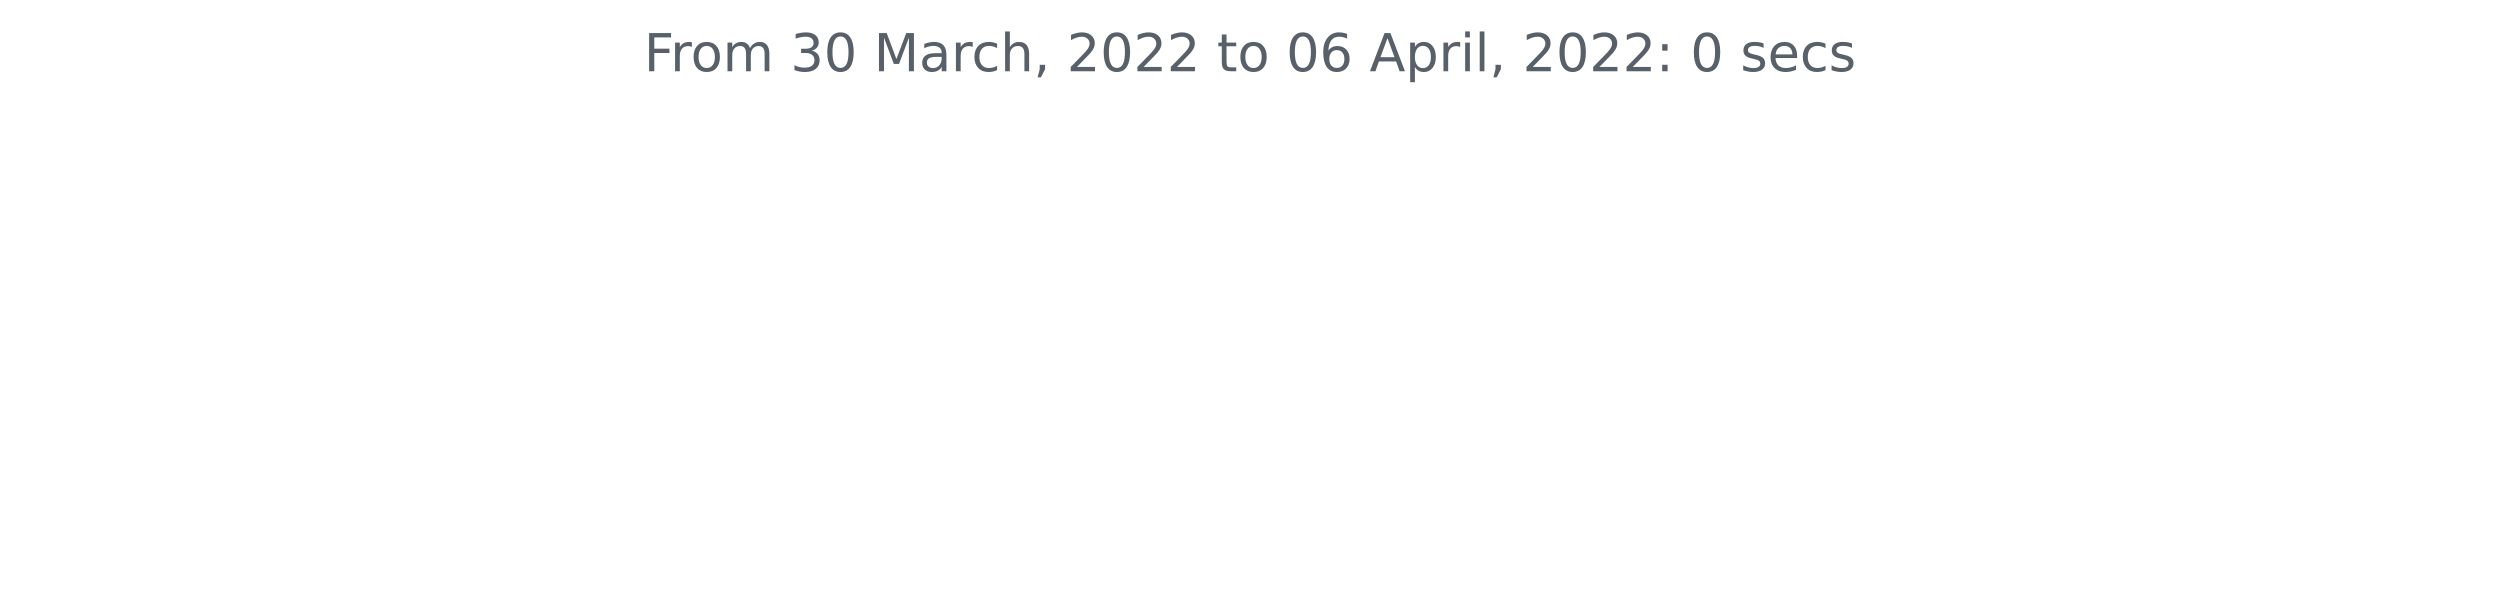
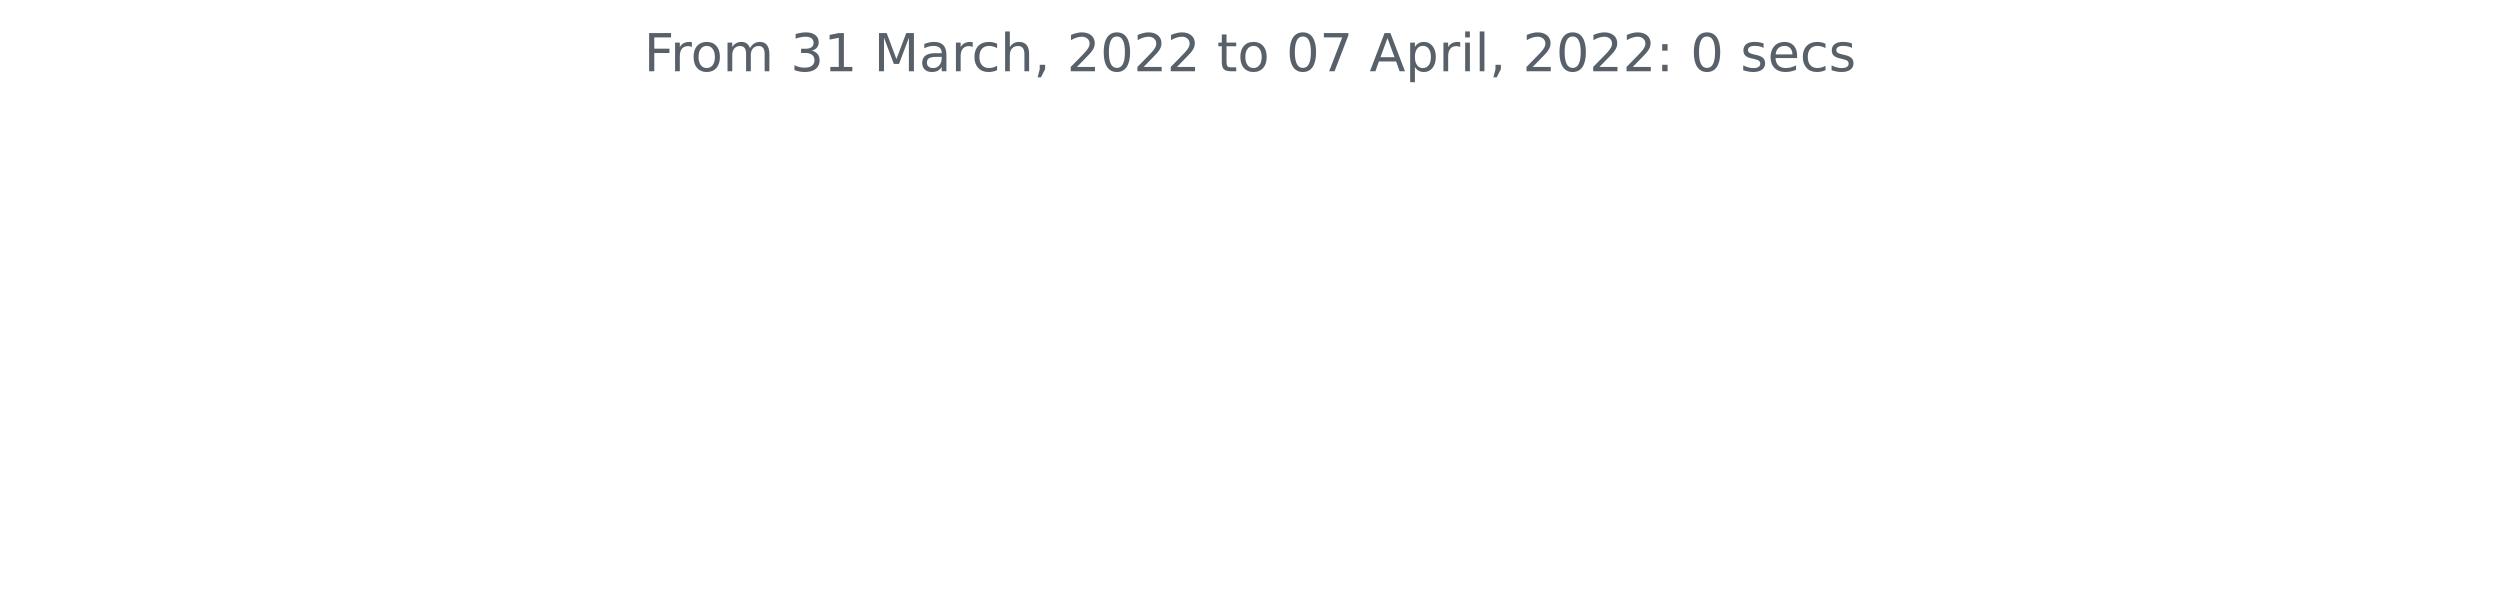
<svg xmlns="http://www.w3.org/2000/svg" xmlns:xlink="http://www.w3.org/1999/xlink" width="572.4pt" height="140.398pt" viewBox="0 0 572.4 140.398" version="1.1">
  <defs>
    <style type="text/css">*{stroke-linejoin: round; stroke-linecap: butt}</style>
  </defs>
  <g id="figure_1">
    <g id="patch_1">
      <path d="M 0 140.398  L 572.4 140.398  L 572.4 0  L 0 0  L 0 140.398  z " style="fill: none" />
    </g>
    <g id="axes_1">
      <g id="matplotlib.axis_1" />
      <g id="matplotlib.axis_2" />
      <g id="text_1">
        <g style="fill: #586069" transform="translate(147.4462 16.31812)scale(0.12 -0.12)">
          <defs>
            <path id="DejaVuSans-46" d="M 628 4666  L 3309 4666  L 3309 4134  L 1259 4134  L 1259 2759  L 3109 2759  L 3109 2228  L 1259 2228  L 1259 0  L 628 0  L 628 4666  z " transform="scale(0.015625)" />
            <path id="DejaVuSans-72" d="M 2631 2963  Q 2534 3019 2420 3045  Q 2306 3072 2169 3072  Q 1681 3072 1420 2755  Q 1159 2438 1159 1844  L 1159 0  L 581 0  L 581 3500  L 1159 3500  L 1159 2956  Q 1341 3275 1631 3429  Q 1922 3584 2338 3584  Q 2397 3584 2469 3576  Q 2541 3569 2628 3553  L 2631 2963  z " transform="scale(0.015625)" />
            <path id="DejaVuSans-6f" d="M 1959 3097  Q 1497 3097 1228 2736  Q 959 2375 959 1747  Q 959 1119 1226 758  Q 1494 397 1959 397  Q 2419 397 2687 759  Q 2956 1122 2956 1747  Q 2956 2369 2687 2733  Q 2419 3097 1959 3097  z M 1959 3584  Q 2709 3584 3137 3096  Q 3566 2609 3566 1747  Q 3566 888 3137 398  Q 2709 -91 1959 -91  Q 1206 -91 779 398  Q 353 888 353 1747  Q 353 2609 779 3096  Q 1206 3584 1959 3584  z " transform="scale(0.015625)" />
            <path id="DejaVuSans-6d" d="M 3328 2828  Q 3544 3216 3844 3400  Q 4144 3584 4550 3584  Q 5097 3584 5394 3201  Q 5691 2819 5691 2113  L 5691 0  L 5113 0  L 5113 2094  Q 5113 2597 4934 2840  Q 4756 3084 4391 3084  Q 3944 3084 3684 2787  Q 3425 2491 3425 1978  L 3425 0  L 2847 0  L 2847 2094  Q 2847 2600 2669 2842  Q 2491 3084 2119 3084  Q 1678 3084 1418 2786  Q 1159 2488 1159 1978  L 1159 0  L 581 0  L 581 3500  L 1159 3500  L 1159 2956  Q 1356 3278 1631 3431  Q 1906 3584 2284 3584  Q 2666 3584 2933 3390  Q 3200 3197 3328 2828  z " transform="scale(0.015625)" />
            <path id="DejaVuSans-20" transform="scale(0.015625)" />
            <path id="DejaVuSans-33" d="M 2597 2516  Q 3050 2419 3304 2112  Q 3559 1806 3559 1356  Q 3559 666 3084 287  Q 2609 -91 1734 -91  Q 1441 -91 1130 -33  Q 819 25 488 141  L 488 750  Q 750 597 1062 519  Q 1375 441 1716 441  Q 2309 441 2620 675  Q 2931 909 2931 1356  Q 2931 1769 2642 2001  Q 2353 2234 1838 2234  L 1294 2234  L 1294 2753  L 1863 2753  Q 2328 2753 2575 2939  Q 2822 3125 2822 3475  Q 2822 3834 2567 4026  Q 2313 4219 1838 4219  Q 1578 4219 1281 4162  Q 984 4106 628 3988  L 628 4550  Q 988 4650 1302 4700  Q 1616 4750 1894 4750  Q 2613 4750 3031 4423  Q 3450 4097 3450 3541  Q 3450 3153 3228 2886  Q 3006 2619 2597 2516  z " transform="scale(0.015625)" />
-             <path id="DejaVuSans-30" d="M 2034 4250  Q 1547 4250 1301 3770  Q 1056 3291 1056 2328  Q 1056 1369 1301 889  Q 1547 409 2034 409  Q 2525 409 2770 889  Q 3016 1369 3016 2328  Q 3016 3291 2770 3770  Q 2525 4250 2034 4250  z M 2034 4750  Q 2819 4750 3233 4129  Q 3647 3509 3647 2328  Q 3647 1150 3233 529  Q 2819 -91 2034 -91  Q 1250 -91 836 529  Q 422 1150 422 2328  Q 422 3509 836 4129  Q 1250 4750 2034 4750  z " transform="scale(0.015625)" />
+             <path id="DejaVuSans-31" d="M 794 531  L 1825 531  L 1825 4091  L 703 3866  L 703 4441  L 1819 4666  L 2450 4666  L 2450 531  L 3481 531  L 3481 0  L 794 0  L 794 531  z " transform="scale(0.015625)" />
            <path id="DejaVuSans-4d" d="M 628 4666  L 1569 4666  L 2759 1491  L 3956 4666  L 4897 4666  L 4897 0  L 4281 0  L 4281 4097  L 3078 897  L 2444 897  L 1241 4097  L 1241 0  L 628 0  L 628 4666  z " transform="scale(0.015625)" />
            <path id="DejaVuSans-61" d="M 2194 1759  Q 1497 1759 1228 1600  Q 959 1441 959 1056  Q 959 750 1161 570  Q 1363 391 1709 391  Q 2188 391 2477 730  Q 2766 1069 2766 1631  L 2766 1759  L 2194 1759  z M 3341 1997  L 3341 0  L 2766 0  L 2766 531  Q 2569 213 2275 61  Q 1981 -91 1556 -91  Q 1019 -91 701 211  Q 384 513 384 1019  Q 384 1609 779 1909  Q 1175 2209 1959 2209  L 2766 2209  L 2766 2266  Q 2766 2663 2505 2880  Q 2244 3097 1772 3097  Q 1472 3097 1187 3025  Q 903 2953 641 2809  L 641 3341  Q 956 3463 1253 3523  Q 1550 3584 1831 3584  Q 2591 3584 2966 3190  Q 3341 2797 3341 1997  z " transform="scale(0.015625)" />
            <path id="DejaVuSans-63" d="M 3122 3366  L 3122 2828  Q 2878 2963 2633 3030  Q 2388 3097 2138 3097  Q 1578 3097 1268 2742  Q 959 2388 959 1747  Q 959 1106 1268 751  Q 1578 397 2138 397  Q 2388 397 2633 464  Q 2878 531 3122 666  L 3122 134  Q 2881 22 2623 -34  Q 2366 -91 2075 -91  Q 1284 -91 818 406  Q 353 903 353 1747  Q 353 2603 823 3093  Q 1294 3584 2113 3584  Q 2378 3584 2631 3529  Q 2884 3475 3122 3366  z " transform="scale(0.015625)" />
            <path id="DejaVuSans-68" d="M 3513 2113  L 3513 0  L 2938 0  L 2938 2094  Q 2938 2591 2744 2837  Q 2550 3084 2163 3084  Q 1697 3084 1428 2787  Q 1159 2491 1159 1978  L 1159 0  L 581 0  L 581 4863  L 1159 4863  L 1159 2956  Q 1366 3272 1645 3428  Q 1925 3584 2291 3584  Q 2894 3584 3203 3211  Q 3513 2838 3513 2113  z " transform="scale(0.015625)" />
            <path id="DejaVuSans-2c" d="M 750 794  L 1409 794  L 1409 256  L 897 -744  L 494 -744  L 750 256  L 750 794  z " transform="scale(0.015625)" />
            <path id="DejaVuSans-32" d="M 1228 531  L 3431 531  L 3431 0  L 469 0  L 469 531  Q 828 903 1448 1529  Q 2069 2156 2228 2338  Q 2531 2678 2651 2914  Q 2772 3150 2772 3378  Q 2772 3750 2511 3984  Q 2250 4219 1831 4219  Q 1534 4219 1204 4116  Q 875 4013 500 3803  L 500 4441  Q 881 4594 1212 4672  Q 1544 4750 1819 4750  Q 2544 4750 2975 4387  Q 3406 4025 3406 3419  Q 3406 3131 3298 2873  Q 3191 2616 2906 2266  Q 2828 2175 2409 1742  Q 1991 1309 1228 531  z " transform="scale(0.015625)" />
+             <path id="DejaVuSans-30" d="M 2034 4250  Q 1547 4250 1301 3770  Q 1056 3291 1056 2328  Q 1056 1369 1301 889  Q 1547 409 2034 409  Q 2525 409 2770 889  Q 3016 1369 3016 2328  Q 3016 3291 2770 3770  Q 2525 4250 2034 4250  z M 2034 4750  Q 2819 4750 3233 4129  Q 3647 3509 3647 2328  Q 3647 1150 3233 529  Q 2819 -91 2034 -91  Q 1250 -91 836 529  Q 422 1150 422 2328  Q 422 3509 836 4129  Q 1250 4750 2034 4750  z " transform="scale(0.015625)" />
            <path id="DejaVuSans-74" d="M 1172 4494  L 1172 3500  L 2356 3500  L 2356 3053  L 1172 3053  L 1172 1153  Q 1172 725 1289 603  Q 1406 481 1766 481  L 2356 481  L 2356 0  L 1766 0  Q 1100 0 847 248  Q 594 497 594 1153  L 594 3053  L 172 3053  L 172 3500  L 594 3500  L 594 4494  L 1172 4494  z " transform="scale(0.015625)" />
-             <path id="DejaVuSans-36" d="M 2113 2584  Q 1688 2584 1439 2293  Q 1191 2003 1191 1497  Q 1191 994 1439 701  Q 1688 409 2113 409  Q 2538 409 2786 701  Q 3034 994 3034 1497  Q 3034 2003 2786 2293  Q 2538 2584 2113 2584  z M 3366 4563  L 3366 3988  Q 3128 4100 2886 4159  Q 2644 4219 2406 4219  Q 1781 4219 1451 3797  Q 1122 3375 1075 2522  Q 1259 2794 1537 2939  Q 1816 3084 2150 3084  Q 2853 3084 3261 2657  Q 3669 2231 3669 1497  Q 3669 778 3244 343  Q 2819 -91 2113 -91  Q 1303 -91 875 529  Q 447 1150 447 2328  Q 447 3434 972 4092  Q 1497 4750 2381 4750  Q 2619 4750 2861 4703  Q 3103 4656 3366 4563  z " transform="scale(0.015625)" />
+             <path id="DejaVuSans-37" d="M 525 4666  L 3525 4666  L 3525 4397  L 1831 0  L 1172 0  L 2766 4134  L 525 4134  L 525 4666  z " transform="scale(0.015625)" />
            <path id="DejaVuSans-41" d="M 2188 4044  L 1331 1722  L 3047 1722  L 2188 4044  z M 1831 4666  L 2547 4666  L 4325 0  L 3669 0  L 3244 1197  L 1141 1197  L 716 0  L 50 0  L 1831 4666  z " transform="scale(0.015625)" />
            <path id="DejaVuSans-70" d="M 1159 525  L 1159 -1331  L 581 -1331  L 581 3500  L 1159 3500  L 1159 2969  Q 1341 3281 1617 3432  Q 1894 3584 2278 3584  Q 2916 3584 3314 3078  Q 3713 2572 3713 1747  Q 3713 922 3314 415  Q 2916 -91 2278 -91  Q 1894 -91 1617 61  Q 1341 213 1159 525  z M 3116 1747  Q 3116 2381 2855 2742  Q 2594 3103 2138 3103  Q 1681 3103 1420 2742  Q 1159 2381 1159 1747  Q 1159 1113 1420 752  Q 1681 391 2138 391  Q 2594 391 2855 752  Q 3116 1113 3116 1747  z " transform="scale(0.015625)" />
            <path id="DejaVuSans-69" d="M 603 3500  L 1178 3500  L 1178 0  L 603 0  L 603 3500  z M 603 4863  L 1178 4863  L 1178 4134  L 603 4134  L 603 4863  z " transform="scale(0.015625)" />
            <path id="DejaVuSans-6c" d="M 603 4863  L 1178 4863  L 1178 0  L 603 0  L 603 4863  z " transform="scale(0.015625)" />
            <path id="DejaVuSans-3a" d="M 750 794  L 1409 794  L 1409 0  L 750 0  L 750 794  z M 750 3309  L 1409 3309  L 1409 2516  L 750 2516  L 750 3309  z " transform="scale(0.015625)" />
            <path id="DejaVuSans-73" d="M 2834 3397  L 2834 2853  Q 2591 2978 2328 3040  Q 2066 3103 1784 3103  Q 1356 3103 1142 2972  Q 928 2841 928 2578  Q 928 2378 1081 2264  Q 1234 2150 1697 2047  L 1894 2003  Q 2506 1872 2764 1633  Q 3022 1394 3022 966  Q 3022 478 2636 193  Q 2250 -91 1575 -91  Q 1294 -91 989 -36  Q 684 19 347 128  L 347 722  Q 666 556 975 473  Q 1284 391 1588 391  Q 1994 391 2212 530  Q 2431 669 2431 922  Q 2431 1156 2273 1281  Q 2116 1406 1581 1522  L 1381 1569  Q 847 1681 609 1914  Q 372 2147 372 2553  Q 372 3047 722 3315  Q 1072 3584 1716 3584  Q 2034 3584 2315 3537  Q 2597 3491 2834 3397  z " transform="scale(0.015625)" />
            <path id="DejaVuSans-65" d="M 3597 1894  L 3597 1613  L 953 1613  Q 991 1019 1311 708  Q 1631 397 2203 397  Q 2534 397 2845 478  Q 3156 559 3463 722  L 3463 178  Q 3153 47 2828 -22  Q 2503 -91 2169 -91  Q 1331 -91 842 396  Q 353 884 353 1716  Q 353 2575 817 3079  Q 1281 3584 2069 3584  Q 2775 3584 3186 3129  Q 3597 2675 3597 1894  z M 3022 2063  Q 3016 2534 2758 2815  Q 2500 3097 2075 3097  Q 1594 3097 1305 2825  Q 1016 2553 972 2059  L 3022 2063  z " transform="scale(0.015625)" />
          </defs>
          <use xlink:href="#DejaVuSans-46" />
          <use xlink:href="#DejaVuSans-72" x="50.27" />
          <use xlink:href="#DejaVuSans-6f" x="89.133" />
          <use xlink:href="#DejaVuSans-6d" x="150.314" />
          <use xlink:href="#DejaVuSans-20" x="247.727" />
          <use xlink:href="#DejaVuSans-33" x="279.514" />
-           <use xlink:href="#DejaVuSans-30" x="343.137" />
+           <use xlink:href="#DejaVuSans-31" x="343.137" />
          <use xlink:href="#DejaVuSans-20" x="406.76" />
          <use xlink:href="#DejaVuSans-4d" x="438.547" />
          <use xlink:href="#DejaVuSans-61" x="524.826" />
          <use xlink:href="#DejaVuSans-72" x="586.105" />
          <use xlink:href="#DejaVuSans-63" x="624.969" />
          <use xlink:href="#DejaVuSans-68" x="679.949" />
          <use xlink:href="#DejaVuSans-2c" x="743.328" />
          <use xlink:href="#DejaVuSans-20" x="775.115" />
          <use xlink:href="#DejaVuSans-32" x="806.902" />
          <use xlink:href="#DejaVuSans-30" x="870.525" />
          <use xlink:href="#DejaVuSans-32" x="934.148" />
          <use xlink:href="#DejaVuSans-32" x="997.771" />
          <use xlink:href="#DejaVuSans-20" x="1061.395" />
          <use xlink:href="#DejaVuSans-74" x="1093.182" />
          <use xlink:href="#DejaVuSans-6f" x="1132.391" />
          <use xlink:href="#DejaVuSans-20" x="1193.572" />
          <use xlink:href="#DejaVuSans-30" x="1225.359" />
-           <use xlink:href="#DejaVuSans-36" x="1288.982" />
+           <use xlink:href="#DejaVuSans-37" x="1288.982" />
          <use xlink:href="#DejaVuSans-20" x="1352.605" />
          <use xlink:href="#DejaVuSans-41" x="1384.393" />
          <use xlink:href="#DejaVuSans-70" x="1452.801" />
          <use xlink:href="#DejaVuSans-72" x="1516.277" />
          <use xlink:href="#DejaVuSans-69" x="1557.391" />
          <use xlink:href="#DejaVuSans-6c" x="1585.174" />
          <use xlink:href="#DejaVuSans-2c" x="1612.957" />
          <use xlink:href="#DejaVuSans-20" x="1644.744" />
          <use xlink:href="#DejaVuSans-32" x="1676.531" />
          <use xlink:href="#DejaVuSans-30" x="1740.154" />
          <use xlink:href="#DejaVuSans-32" x="1803.777" />
          <use xlink:href="#DejaVuSans-32" x="1867.4" />
          <use xlink:href="#DejaVuSans-3a" x="1931.023" />
          <use xlink:href="#DejaVuSans-20" x="1964.715" />
          <use xlink:href="#DejaVuSans-30" x="1996.502" />
          <use xlink:href="#DejaVuSans-20" x="2060.125" />
          <use xlink:href="#DejaVuSans-73" x="2091.912" />
          <use xlink:href="#DejaVuSans-65" x="2144.012" />
          <use xlink:href="#DejaVuSans-63" x="2205.535" />
          <use xlink:href="#DejaVuSans-73" x="2260.516" />
        </g>
      </g>
    </g>
  </g>
</svg>
